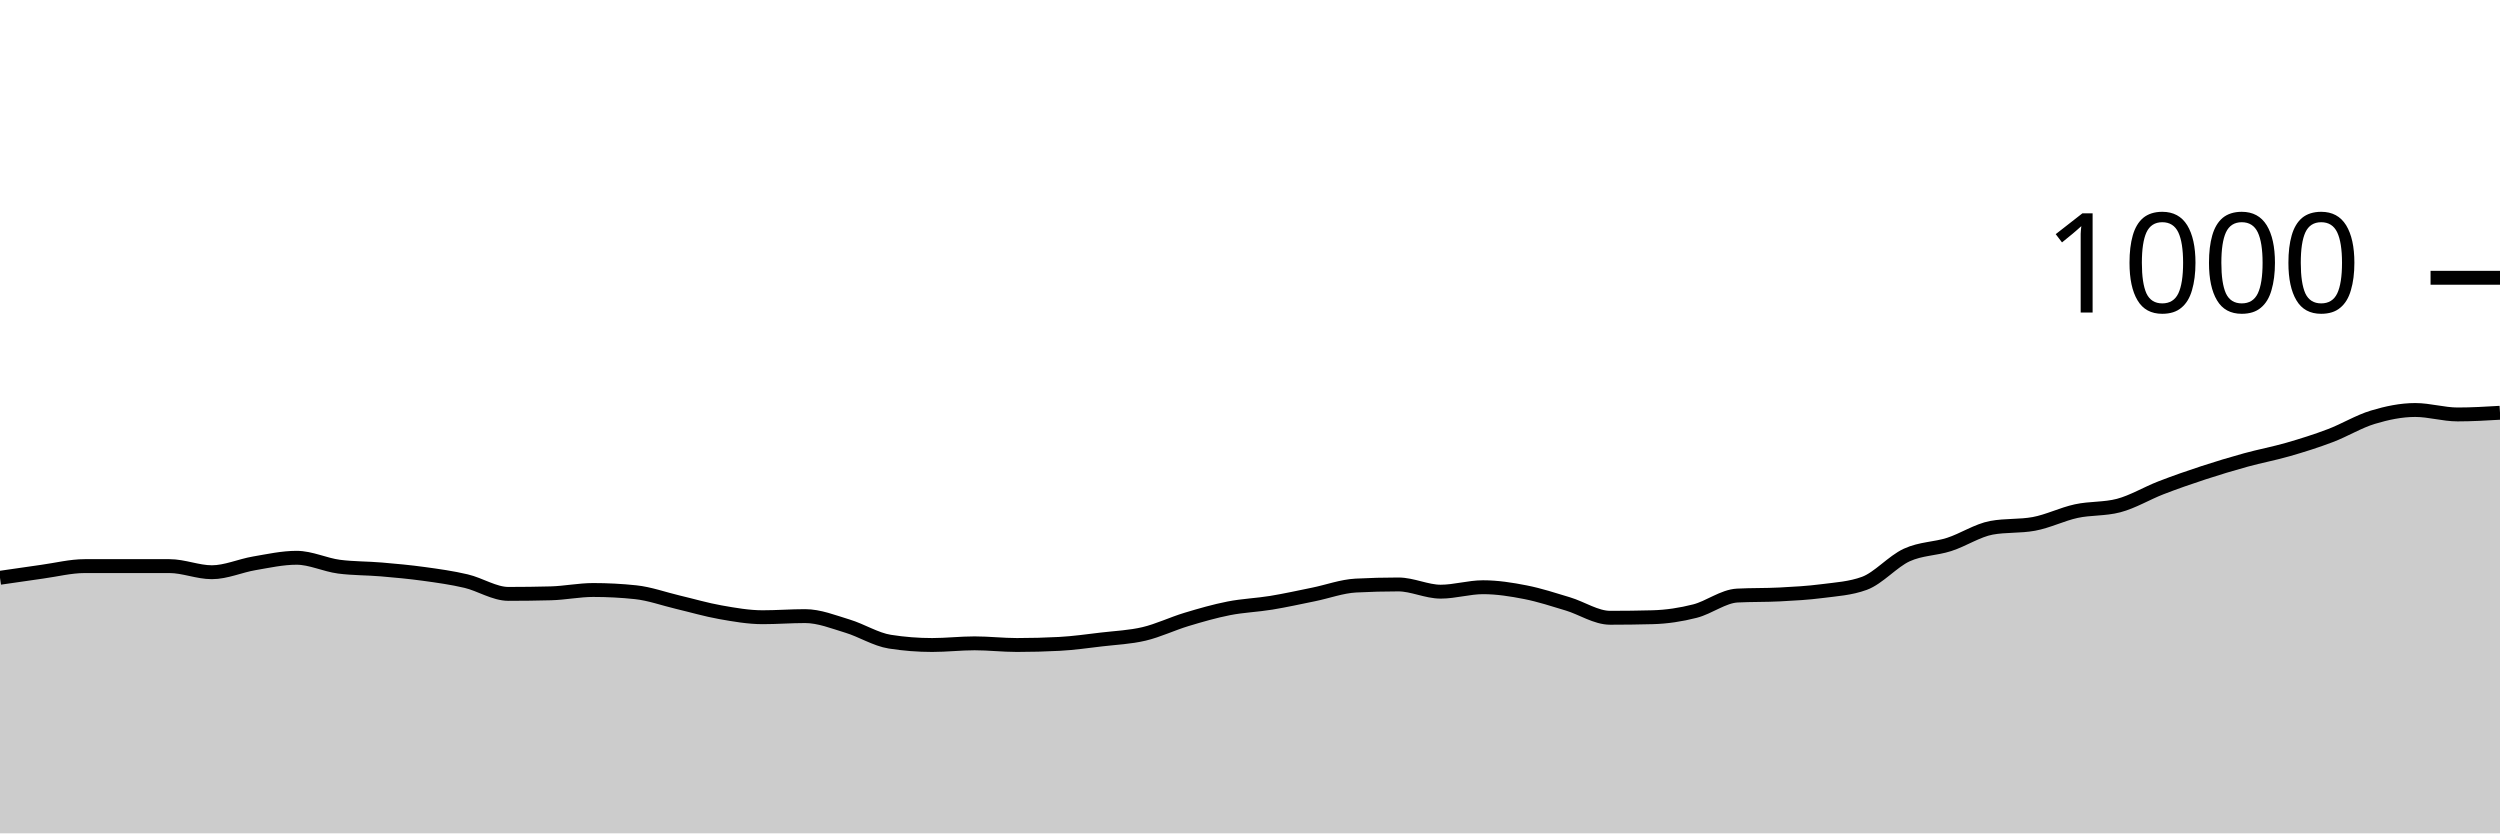
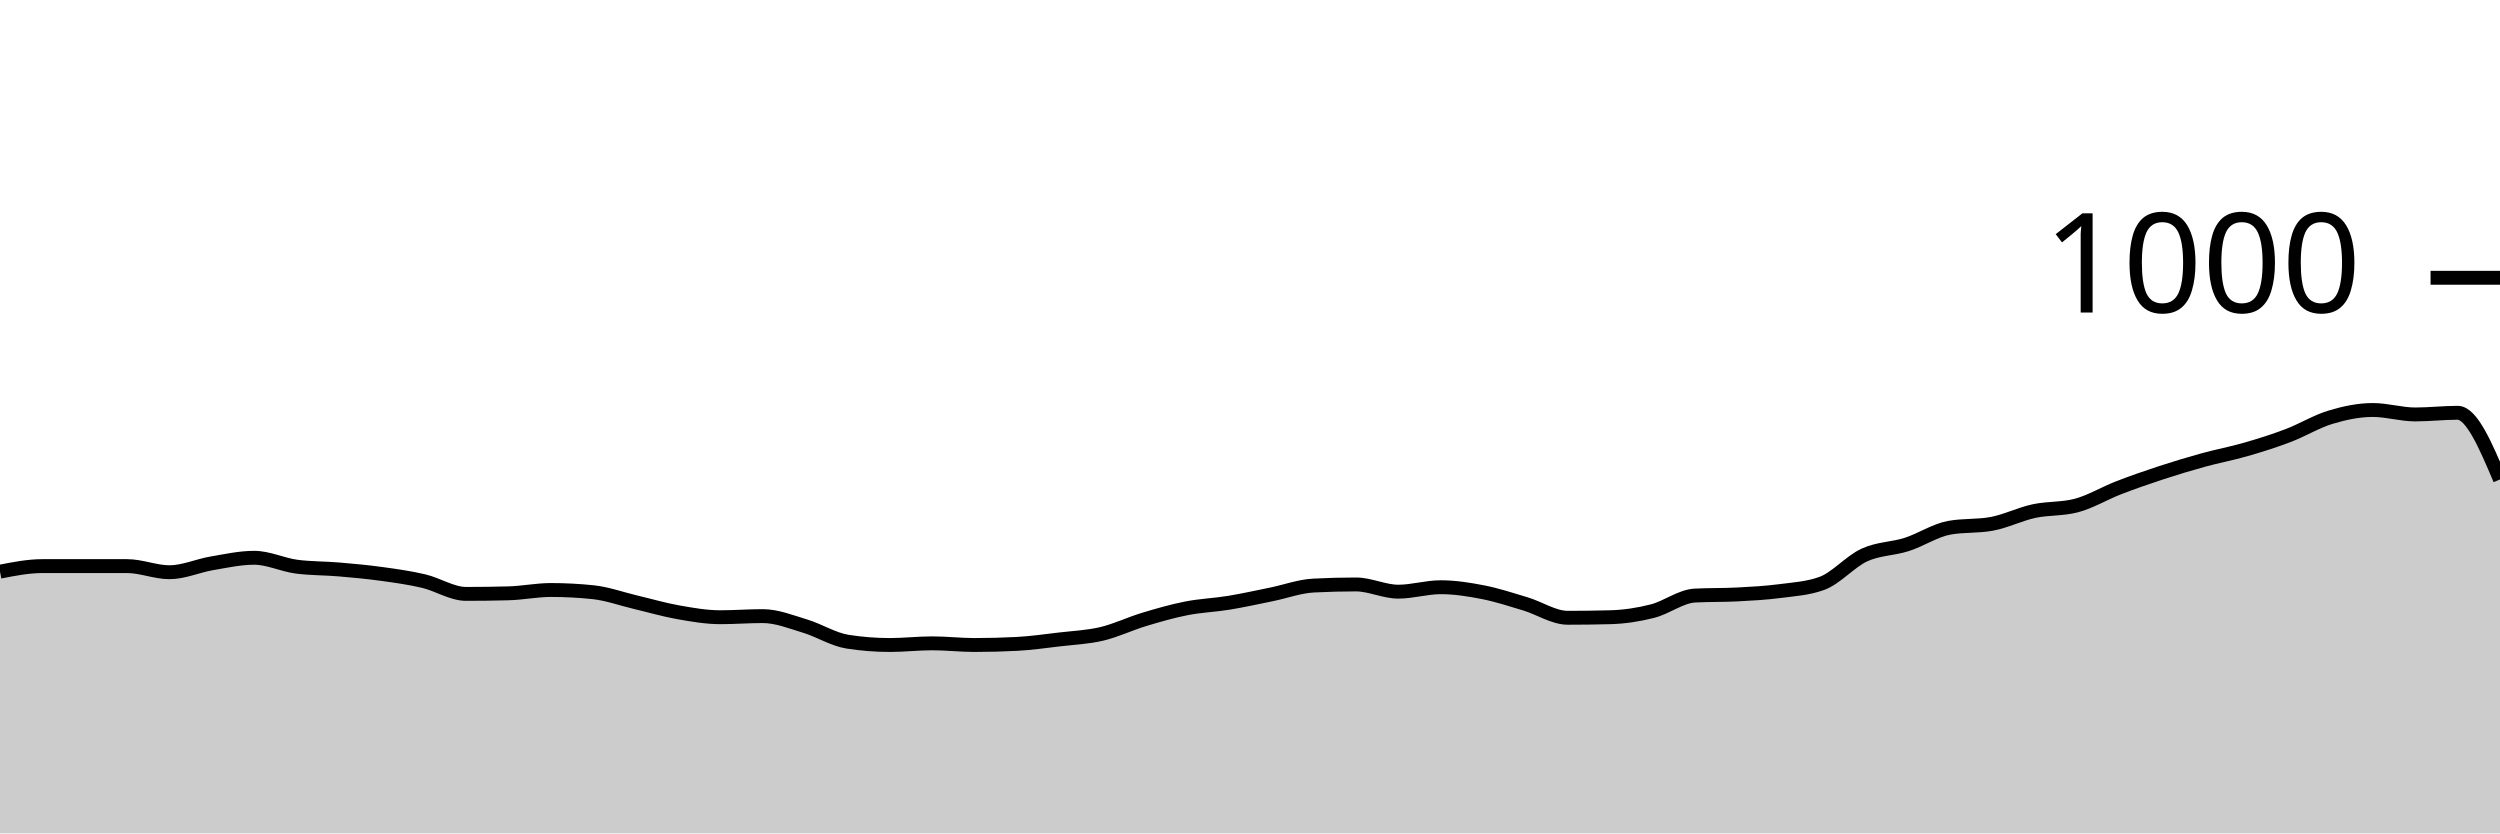
<svg xmlns="http://www.w3.org/2000/svg" viewBox="0 0 180 60">
  <g transform="translate(0,20)">
-     <path class="area" fill="rgba(0, 0, 0, 0.2)" d="M0,21.6C1.017,21.45,2.034,21.3,3.051,21.16C4.068,21.02,5.085,20.76,6.102,20.76C7.119,20.76,8.136,20.76,9.153,20.76C10.169,20.76,11.186,20.76,12.203,20.76C13.22,20.76,14.237,21.2,15.254,21.2C16.271,21.2,17.288,20.733,18.305,20.56C19.322,20.387,20.339,20.16,21.356,20.16C22.373,20.16,23.39,20.667,24.407,20.8C25.424,20.933,26.441,20.913,27.458,21C28.475,21.087,29.492,21.18,30.508,21.32C31.525,21.46,32.542,21.6,33.559,21.84C34.576,22.08,35.593,22.76,36.61,22.76C37.627,22.76,38.644,22.747,39.661,22.72C40.678,22.693,41.695,22.48,42.712,22.48C43.729,22.48,44.746,22.533,45.763,22.64C46.78,22.747,47.797,23.12,48.814,23.36C49.831,23.6,50.847,23.9,51.864,24.08C52.881,24.26,53.898,24.44,54.915,24.44C55.932,24.44,56.949,24.36,57.966,24.36C58.983,24.36,60,24.773,61.017,25.08C62.034,25.387,63.051,26.04,64.068,26.2C65.085,26.36,66.102,26.44,67.119,26.44C68.136,26.44,69.153,26.32,70.169,26.32C71.186,26.32,72.203,26.44,73.22,26.44C74.237,26.44,75.254,26.413,76.271,26.36C77.288,26.307,78.305,26.16,79.322,26.04C80.339,25.92,81.356,25.88,82.373,25.64C83.39,25.4,84.407,24.907,85.424,24.6C86.441,24.293,87.458,24,88.475,23.8C89.492,23.6,90.508,23.567,91.525,23.4C92.542,23.233,93.559,23.007,94.576,22.8C95.593,22.593,96.61,22.213,97.627,22.16C98.644,22.107,99.661,22.08,100.678,22.08C101.695,22.08,102.712,22.6,103.729,22.6C104.746,22.6,105.763,22.28,106.78,22.28C107.797,22.28,108.814,22.44,109.831,22.64C110.847,22.84,111.864,23.173,112.881,23.48C113.898,23.787,114.915,24.48,115.932,24.48C116.949,24.48,117.966,24.467,118.983,24.44C120,24.413,121.017,24.26,122.034,24C123.051,23.74,124.068,22.933,125.085,22.88C126.102,22.827,127.119,22.853,128.136,22.8C129.153,22.747,130.169,22.693,131.186,22.56C132.203,22.427,133.22,22.373,134.237,22C135.254,21.627,136.271,20.427,137.288,19.96C138.305,19.493,139.322,19.527,140.339,19.2C141.356,18.873,142.373,18.187,143.39,18C144.407,17.813,145.424,17.907,146.441,17.72C147.458,17.533,148.475,17.02,149.492,16.8C150.508,16.58,151.525,16.667,152.542,16.4C153.559,16.133,154.576,15.513,155.593,15.12C156.61,14.727,157.627,14.373,158.644,14.04C159.661,13.707,160.678,13.4,161.695,13.12C162.712,12.84,163.729,12.653,164.746,12.36C165.763,12.067,166.78,11.747,167.797,11.36C168.814,10.973,169.831,10.347,170.847,10.04C171.864,9.733,172.881,9.52,173.898,9.52C174.915,9.52,175.932,9.84,176.949,9.84C177.966,9.84,178.983,9.78,180,9.72L180,40C178.983,40,177.966,40,176.949,40C175.932,40,174.915,40,173.898,40C172.881,40,171.864,40,170.847,40C169.831,40,168.814,40,167.797,40C166.78,40,165.763,40,164.746,40C163.729,40,162.712,40,161.695,40C160.678,40,159.661,40,158.644,40C157.627,40,156.61,40,155.593,40C154.576,40,153.559,40,152.542,40C151.525,40,150.508,40,149.492,40C148.475,40,147.458,40,146.441,40C145.424,40,144.407,40,143.39,40C142.373,40,141.356,40,140.339,40C139.322,40,138.305,40,137.288,40C136.271,40,135.254,40,134.237,40C133.22,40,132.203,40,131.186,40C130.169,40,129.153,40,128.136,40C127.119,40,126.102,40,125.085,40C124.068,40,123.051,40,122.034,40C121.017,40,120,40,118.983,40C117.966,40,116.949,40,115.932,40C114.915,40,113.898,40,112.881,40C111.864,40,110.847,40,109.831,40C108.814,40,107.797,40,106.78,40C105.763,40,104.746,40,103.729,40C102.712,40,101.695,40,100.678,40C99.661,40,98.644,40,97.627,40C96.61,40,95.593,40,94.576,40C93.559,40,92.542,40,91.525,40C90.508,40,89.492,40,88.475,40C87.458,40,86.441,40,85.424,40C84.407,40,83.39,40,82.373,40C81.356,40,80.339,40,79.322,40C78.305,40,77.288,40,76.271,40C75.254,40,74.237,40,73.22,40C72.203,40,71.186,40,70.169,40C69.153,40,68.136,40,67.119,40C66.102,40,65.085,40,64.068,40C63.051,40,62.034,40,61.017,40C60,40,58.983,40,57.966,40C56.949,40,55.932,40,54.915,40C53.898,40,52.881,40,51.864,40C50.847,40,49.831,40,48.814,40C47.797,40,46.78,40,45.763,40C44.746,40,43.729,40,42.712,40C41.695,40,40.678,40,39.661,40C38.644,40,37.627,40,36.61,40C35.593,40,34.576,40,33.559,40C32.542,40,31.525,40,30.508,40C29.492,40,28.475,40,27.458,40C26.441,40,25.424,40,24.407,40C23.39,40,22.373,40,21.356,40C20.339,40,19.322,40,18.305,40C17.288,40,16.271,40,15.254,40C14.237,40,13.22,40,12.203,40C11.186,40,10.169,40,9.153,40C8.136,40,7.119,40,6.102,40C5.085,40,4.068,40,3.051,40C2.034,40,1.017,40,0,40Z" />
-     <path class="line" stroke="black" fill="none" d="M0,21.6C1.017,21.45,2.034,21.3,3.051,21.16C4.068,21.02,5.085,20.76,6.102,20.76C7.119,20.76,8.136,20.76,9.153,20.76C10.169,20.76,11.186,20.76,12.203,20.76C13.22,20.76,14.237,21.2,15.254,21.2C16.271,21.2,17.288,20.733,18.305,20.56C19.322,20.387,20.339,20.16,21.356,20.16C22.373,20.16,23.39,20.667,24.407,20.8C25.424,20.933,26.441,20.913,27.458,21C28.475,21.087,29.492,21.18,30.508,21.32C31.525,21.46,32.542,21.6,33.559,21.84C34.576,22.08,35.593,22.76,36.61,22.76C37.627,22.76,38.644,22.747,39.661,22.72C40.678,22.693,41.695,22.48,42.712,22.48C43.729,22.48,44.746,22.533,45.763,22.64C46.78,22.747,47.797,23.12,48.814,23.36C49.831,23.6,50.847,23.9,51.864,24.08C52.881,24.26,53.898,24.44,54.915,24.44C55.932,24.44,56.949,24.36,57.966,24.36C58.983,24.36,60,24.773,61.017,25.08C62.034,25.387,63.051,26.04,64.068,26.2C65.085,26.36,66.102,26.44,67.119,26.44C68.136,26.44,69.153,26.32,70.169,26.32C71.186,26.32,72.203,26.44,73.22,26.44C74.237,26.44,75.254,26.413,76.271,26.36C77.288,26.307,78.305,26.16,79.322,26.04C80.339,25.92,81.356,25.88,82.373,25.64C83.39,25.4,84.407,24.907,85.424,24.6C86.441,24.293,87.458,24,88.475,23.8C89.492,23.6,90.508,23.567,91.525,23.4C92.542,23.233,93.559,23.007,94.576,22.8C95.593,22.593,96.61,22.213,97.627,22.16C98.644,22.107,99.661,22.08,100.678,22.08C101.695,22.08,102.712,22.6,103.729,22.6C104.746,22.6,105.763,22.28,106.78,22.28C107.797,22.28,108.814,22.44,109.831,22.64C110.847,22.84,111.864,23.173,112.881,23.48C113.898,23.787,114.915,24.48,115.932,24.48C116.949,24.48,117.966,24.467,118.983,24.44C120,24.413,121.017,24.26,122.034,24C123.051,23.74,124.068,22.933,125.085,22.88C126.102,22.827,127.119,22.853,128.136,22.8C129.153,22.747,130.169,22.693,131.186,22.56C132.203,22.427,133.22,22.373,134.237,22C135.254,21.627,136.271,20.427,137.288,19.96C138.305,19.493,139.322,19.527,140.339,19.2C141.356,18.873,142.373,18.187,143.39,18C144.407,17.813,145.424,17.907,146.441,17.72C147.458,17.533,148.475,17.02,149.492,16.8C150.508,16.58,151.525,16.667,152.542,16.4C153.559,16.133,154.576,15.513,155.593,15.12C156.61,14.727,157.627,14.373,158.644,14.04C159.661,13.707,160.678,13.4,161.695,13.12C162.712,12.84,163.729,12.653,164.746,12.36C165.763,12.067,166.78,11.747,167.797,11.36C168.814,10.973,169.831,10.347,170.847,10.04C171.864,9.733,172.881,9.52,173.898,9.52C174.915,9.52,175.932,9.84,176.949,9.84C177.966,9.84,178.983,9.78,180,9.72" />
+     <path class="area" fill="rgba(0, 0, 0, 0.2)" d="M0,21.16C1.017,20.96,2.034,20.76,3.051,20.76C4.068,20.76,5.085,20.76,6.102,20.76C7.119,20.76,8.136,20.76,9.153,20.76C10.169,20.76,11.186,21.2,12.203,21.2C13.22,21.2,14.237,20.733,15.254,20.56C16.271,20.387,17.288,20.16,18.305,20.16C19.322,20.16,20.339,20.667,21.356,20.8C22.373,20.933,23.39,20.913,24.407,21C25.424,21.087,26.441,21.18,27.458,21.32C28.475,21.46,29.492,21.6,30.508,21.84C31.525,22.08,32.542,22.76,33.559,22.76C34.576,22.76,35.593,22.747,36.61,22.72C37.627,22.693,38.644,22.48,39.661,22.48C40.678,22.48,41.695,22.533,42.712,22.64C43.729,22.747,44.746,23.12,45.763,23.36C46.78,23.6,47.797,23.9,48.814,24.08C49.831,24.26,50.847,24.44,51.864,24.44C52.881,24.44,53.898,24.36,54.915,24.36C55.932,24.36,56.949,24.773,57.966,25.08C58.983,25.387,60,26.04,61.017,26.2C62.034,26.36,63.051,26.44,64.068,26.44C65.085,26.44,66.102,26.32,67.119,26.32C68.136,26.32,69.153,26.44,70.169,26.44C71.186,26.44,72.203,26.413,73.22,26.36C74.237,26.307,75.254,26.16,76.271,26.04C77.288,25.92,78.305,25.88,79.322,25.64C80.339,25.4,81.356,24.907,82.373,24.6C83.39,24.293,84.407,24,85.424,23.8C86.441,23.6,87.458,23.567,88.475,23.4C89.492,23.233,90.508,23.007,91.525,22.8C92.542,22.593,93.559,22.213,94.576,22.16C95.593,22.107,96.61,22.08,97.627,22.08C98.644,22.08,99.661,22.6,100.678,22.6C101.695,22.6,102.712,22.28,103.729,22.28C104.746,22.28,105.763,22.44,106.78,22.64C107.797,22.84,108.814,23.173,109.831,23.48C110.847,23.787,111.864,24.48,112.881,24.48C113.898,24.48,114.915,24.467,115.932,24.44C116.949,24.413,117.966,24.26,118.983,24C120,23.74,121.017,22.933,122.034,22.88C123.051,22.827,124.068,22.853,125.085,22.8C126.102,22.747,127.119,22.693,128.136,22.56C129.153,22.427,130.169,22.373,131.186,22C132.203,21.627,133.22,20.427,134.237,19.96C135.254,19.493,136.271,19.527,137.288,19.2C138.305,18.873,139.322,18.187,140.339,18C141.356,17.813,142.373,17.907,143.39,17.72C144.407,17.533,145.424,17.02,146.441,16.8C147.458,16.58,148.475,16.667,149.492,16.4C150.508,16.133,151.525,15.513,152.542,15.12C153.559,14.727,154.576,14.373,155.593,14.04C156.61,13.707,157.627,13.4,158.644,13.12C159.661,12.84,160.678,12.653,161.695,12.36C162.712,12.067,163.729,11.747,164.746,11.36C165.763,10.973,166.78,10.347,167.797,10.04C168.814,9.733,169.831,9.52,170.847,9.52C171.864,9.52,172.881,9.84,173.898,9.84C174.915,9.84,175.932,9.72,176.949,9.72C177.966,9.72,178.983,12.12,180,14.52L180,40C178.983,40,177.966,40,176.949,40C175.932,40,174.915,40,173.898,40C172.881,40,171.864,40,170.847,40C169.831,40,168.814,40,167.797,40C166.78,40,165.763,40,164.746,40C163.729,40,162.712,40,161.695,40C160.678,40,159.661,40,158.644,40C157.627,40,156.61,40,155.593,40C154.576,40,153.559,40,152.542,40C151.525,40,150.508,40,149.492,40C148.475,40,147.458,40,146.441,40C145.424,40,144.407,40,143.39,40C142.373,40,141.356,40,140.339,40C139.322,40,138.305,40,137.288,40C136.271,40,135.254,40,134.237,40C133.22,40,132.203,40,131.186,40C130.169,40,129.153,40,128.136,40C127.119,40,126.102,40,125.085,40C124.068,40,123.051,40,122.034,40C121.017,40,120,40,118.983,40C117.966,40,116.949,40,115.932,40C114.915,40,113.898,40,112.881,40C111.864,40,110.847,40,109.831,40C108.814,40,107.797,40,106.78,40C105.763,40,104.746,40,103.729,40C102.712,40,101.695,40,100.678,40C99.661,40,98.644,40,97.627,40C96.61,40,95.593,40,94.576,40C93.559,40,92.542,40,91.525,40C90.508,40,89.492,40,88.475,40C87.458,40,86.441,40,85.424,40C84.407,40,83.39,40,82.373,40C81.356,40,80.339,40,79.322,40C78.305,40,77.288,40,76.271,40C75.254,40,74.237,40,73.22,40C72.203,40,71.186,40,70.169,40C69.153,40,68.136,40,67.119,40C66.102,40,65.085,40,64.068,40C63.051,40,62.034,40,61.017,40C60,40,58.983,40,57.966,40C56.949,40,55.932,40,54.915,40C53.898,40,52.881,40,51.864,40C50.847,40,49.831,40,48.814,40C47.797,40,46.78,40,45.763,40C44.746,40,43.729,40,42.712,40C41.695,40,40.678,40,39.661,40C38.644,40,37.627,40,36.61,40C35.593,40,34.576,40,33.559,40C32.542,40,31.525,40,30.508,40C29.492,40,28.475,40,27.458,40C26.441,40,25.424,40,24.407,40C23.39,40,22.373,40,21.356,40C20.339,40,19.322,40,18.305,40C17.288,40,16.271,40,15.254,40C14.237,40,13.22,40,12.203,40C11.186,40,10.169,40,9.153,40C8.136,40,7.119,40,6.102,40C5.085,40,4.068,40,3.051,40C2.034,40,1.017,40,0,40Z" />
+     <path class="line" stroke="black" fill="none" d="M0,21.16C1.017,20.96,2.034,20.76,3.051,20.76C4.068,20.76,5.085,20.76,6.102,20.76C7.119,20.76,8.136,20.76,9.153,20.76C10.169,20.76,11.186,21.2,12.203,21.2C13.22,21.2,14.237,20.733,15.254,20.56C16.271,20.387,17.288,20.16,18.305,20.16C19.322,20.16,20.339,20.667,21.356,20.8C22.373,20.933,23.39,20.913,24.407,21C25.424,21.087,26.441,21.18,27.458,21.32C28.475,21.46,29.492,21.6,30.508,21.84C31.525,22.08,32.542,22.76,33.559,22.76C34.576,22.76,35.593,22.747,36.61,22.72C37.627,22.693,38.644,22.48,39.661,22.48C40.678,22.48,41.695,22.533,42.712,22.64C43.729,22.747,44.746,23.12,45.763,23.36C46.78,23.6,47.797,23.9,48.814,24.08C49.831,24.26,50.847,24.44,51.864,24.44C52.881,24.44,53.898,24.36,54.915,24.36C55.932,24.36,56.949,24.773,57.966,25.08C58.983,25.387,60,26.04,61.017,26.2C62.034,26.36,63.051,26.44,64.068,26.44C65.085,26.44,66.102,26.32,67.119,26.32C68.136,26.32,69.153,26.44,70.169,26.44C71.186,26.44,72.203,26.413,73.22,26.36C74.237,26.307,75.254,26.16,76.271,26.04C77.288,25.92,78.305,25.88,79.322,25.64C80.339,25.4,81.356,24.907,82.373,24.6C83.39,24.293,84.407,24,85.424,23.8C86.441,23.6,87.458,23.567,88.475,23.4C89.492,23.233,90.508,23.007,91.525,22.8C92.542,22.593,93.559,22.213,94.576,22.16C95.593,22.107,96.61,22.08,97.627,22.08C98.644,22.08,99.661,22.6,100.678,22.6C101.695,22.6,102.712,22.28,103.729,22.28C104.746,22.28,105.763,22.44,106.78,22.64C107.797,22.84,108.814,23.173,109.831,23.48C110.847,23.787,111.864,24.48,112.881,24.48C113.898,24.48,114.915,24.467,115.932,24.44C116.949,24.413,117.966,24.26,118.983,24C120,23.74,121.017,22.933,122.034,22.88C123.051,22.827,124.068,22.853,125.085,22.8C126.102,22.747,127.119,22.693,128.136,22.56C129.153,22.427,130.169,22.373,131.186,22C132.203,21.627,133.22,20.427,134.237,19.96C135.254,19.493,136.271,19.527,137.288,19.2C138.305,18.873,139.322,18.187,140.339,18C141.356,17.813,142.373,17.907,143.39,17.72C144.407,17.533,145.424,17.02,146.441,16.8C147.458,16.58,148.475,16.667,149.492,16.4C150.508,16.133,151.525,15.513,152.542,15.12C153.559,14.727,154.576,14.373,155.593,14.04C156.61,13.707,157.627,13.4,158.644,13.12C159.661,12.84,160.678,12.653,161.695,12.36C162.712,12.067,163.729,11.747,164.746,11.36C165.763,10.973,166.78,10.347,167.797,10.04C168.814,9.733,169.831,9.52,170.847,9.52C171.864,9.52,172.881,9.84,173.898,9.84C174.915,9.84,175.932,9.72,176.949,9.72C177.966,9.72,178.983,12.12,180,14.52" />
    <path class="axis-ceiling" stroke-width="1" stroke="black" fill="none" d="M175,0L180,0" />
    <text class="axis-ceiling-label" font-family="sans-serif" text-anchor="end" font-size="10px" x="170" y="2.5">1000</text>
  </g>
</svg>
